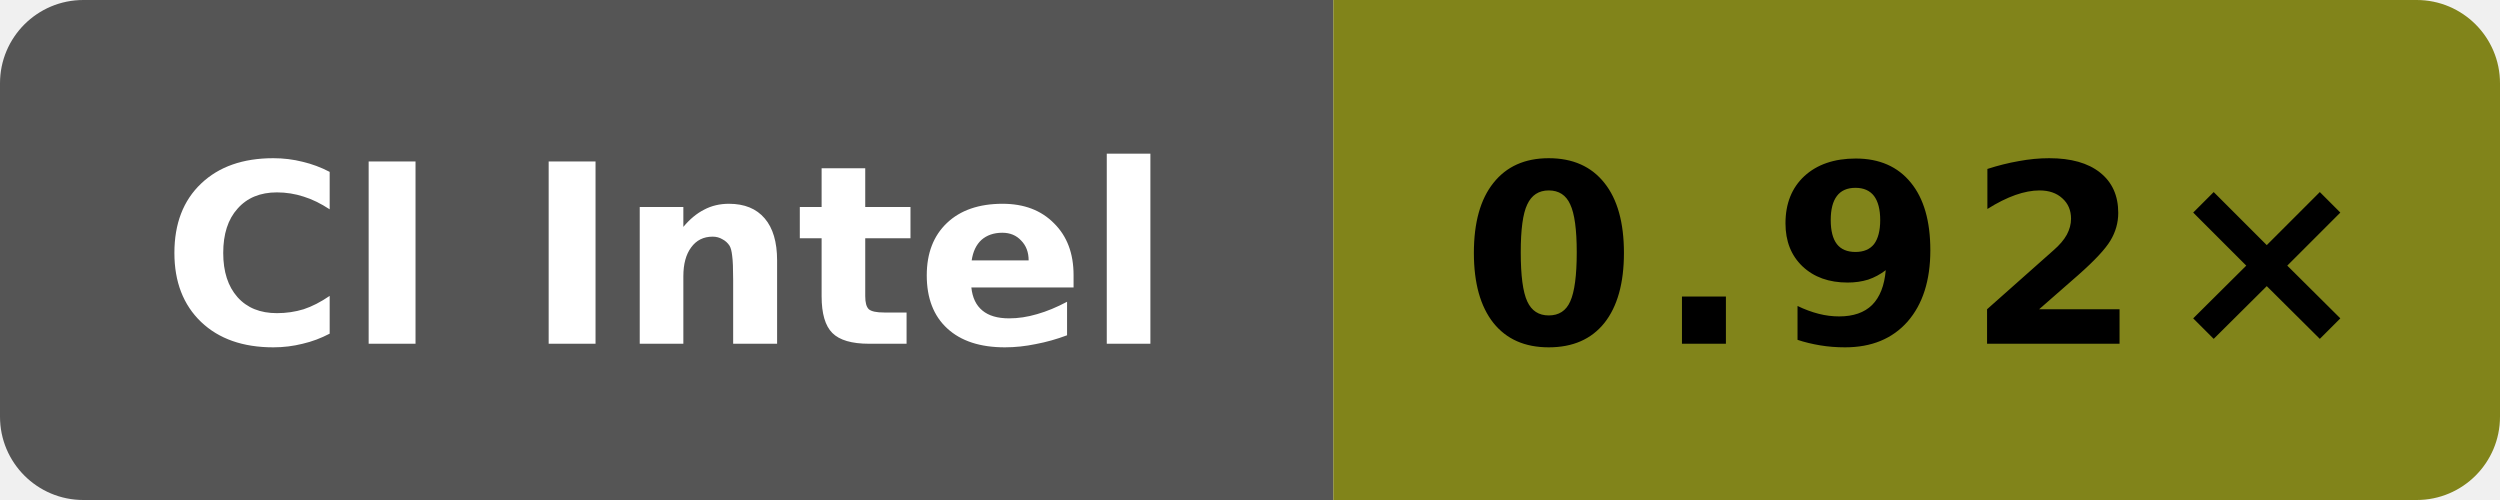
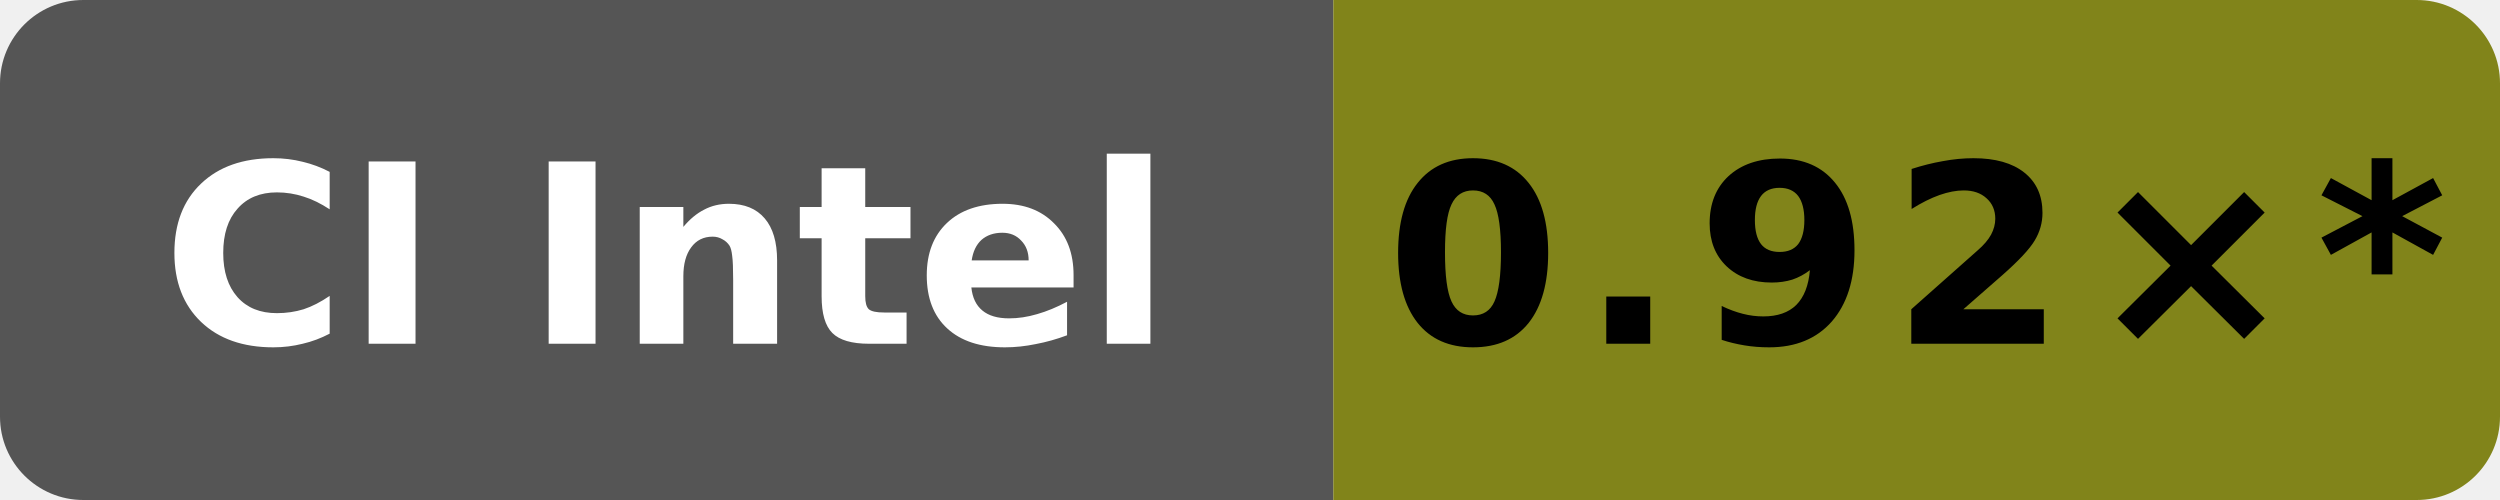
- <svg xmlns="http://www.w3.org/2000/svg" data-original-label="simdjson sse-runtime-gcc; INTEL(R) XEON(R) PLATINUM 8573C; revision dc908433031b1e72d07206262cb240cdedc9d13b" data-original-message="0.92×" width="120" height="24" viewBox="0 0 120 24" role="img" aria-label="simdjson sse-runtime-gcc; INTEL(R) XEON(R) PLATINUM 8573C; revision dc908433031b1e72d07206262cb240cdedc9d13b; measured dc908433031b1e72d07206262cb240cdedc9d13b; 0 commits behind main: 0.92×">
+ <svg xmlns="http://www.w3.org/2000/svg" data-original-label="simdjson sse-runtime-gcc; INTEL(R) XEON(R) PLATINUM 8573C; revision dc908433031b1e72d07206262cb240cdedc9d13b" data-original-message="0.92×" width="120" height="24" viewBox="0 0 120 24" role="img" aria-label="simdjson sse-runtime-gcc; INTEL(R) XEON(R) PLATINUM 8573C; revision dc908433031b1e72d07206262cb240cdedc9d13b; measured dc908433031b1e72d07206262cb240cdedc9d13b; 15 commits behind main: 0.92×*">
  <defs>
    <clipPath id="badge">
      <rect width="120" height="24" rx="4" />
    </clipPath>
  </defs>
  <g clip-path="url(#badge)">
    <rect width="64" height="24" fill="#555" />
    <rect x="64" width="56" height="24" fill="#81841a" />
  </g>
  <text x="32" y="16.5" fill="#fff" text-anchor="middle" font-family="Verdana,Geneva,DejaVu Sans,sans-serif" font-size="12" font-weight="700" textLength="52" lengthAdjust="spacingAndGlyphs">CI Intel</text>
-   <text x="92" y="16.5" fill="#000" text-anchor="middle" font-family="Verdana,Geneva,DejaVu Sans,sans-serif" font-size="12" font-weight="700" letter-spacing="1" textLength="39" lengthAdjust="spacingAndGlyphs">0.92×</text>
+   <text x="92" y="16.5" fill="#000" text-anchor="middle" font-family="Verdana,Geneva,DejaVu Sans,sans-serif" font-size="12" font-weight="700" letter-spacing="1" textLength="44" lengthAdjust="spacingAndGlyphs">0.92×*</text>
</svg>
